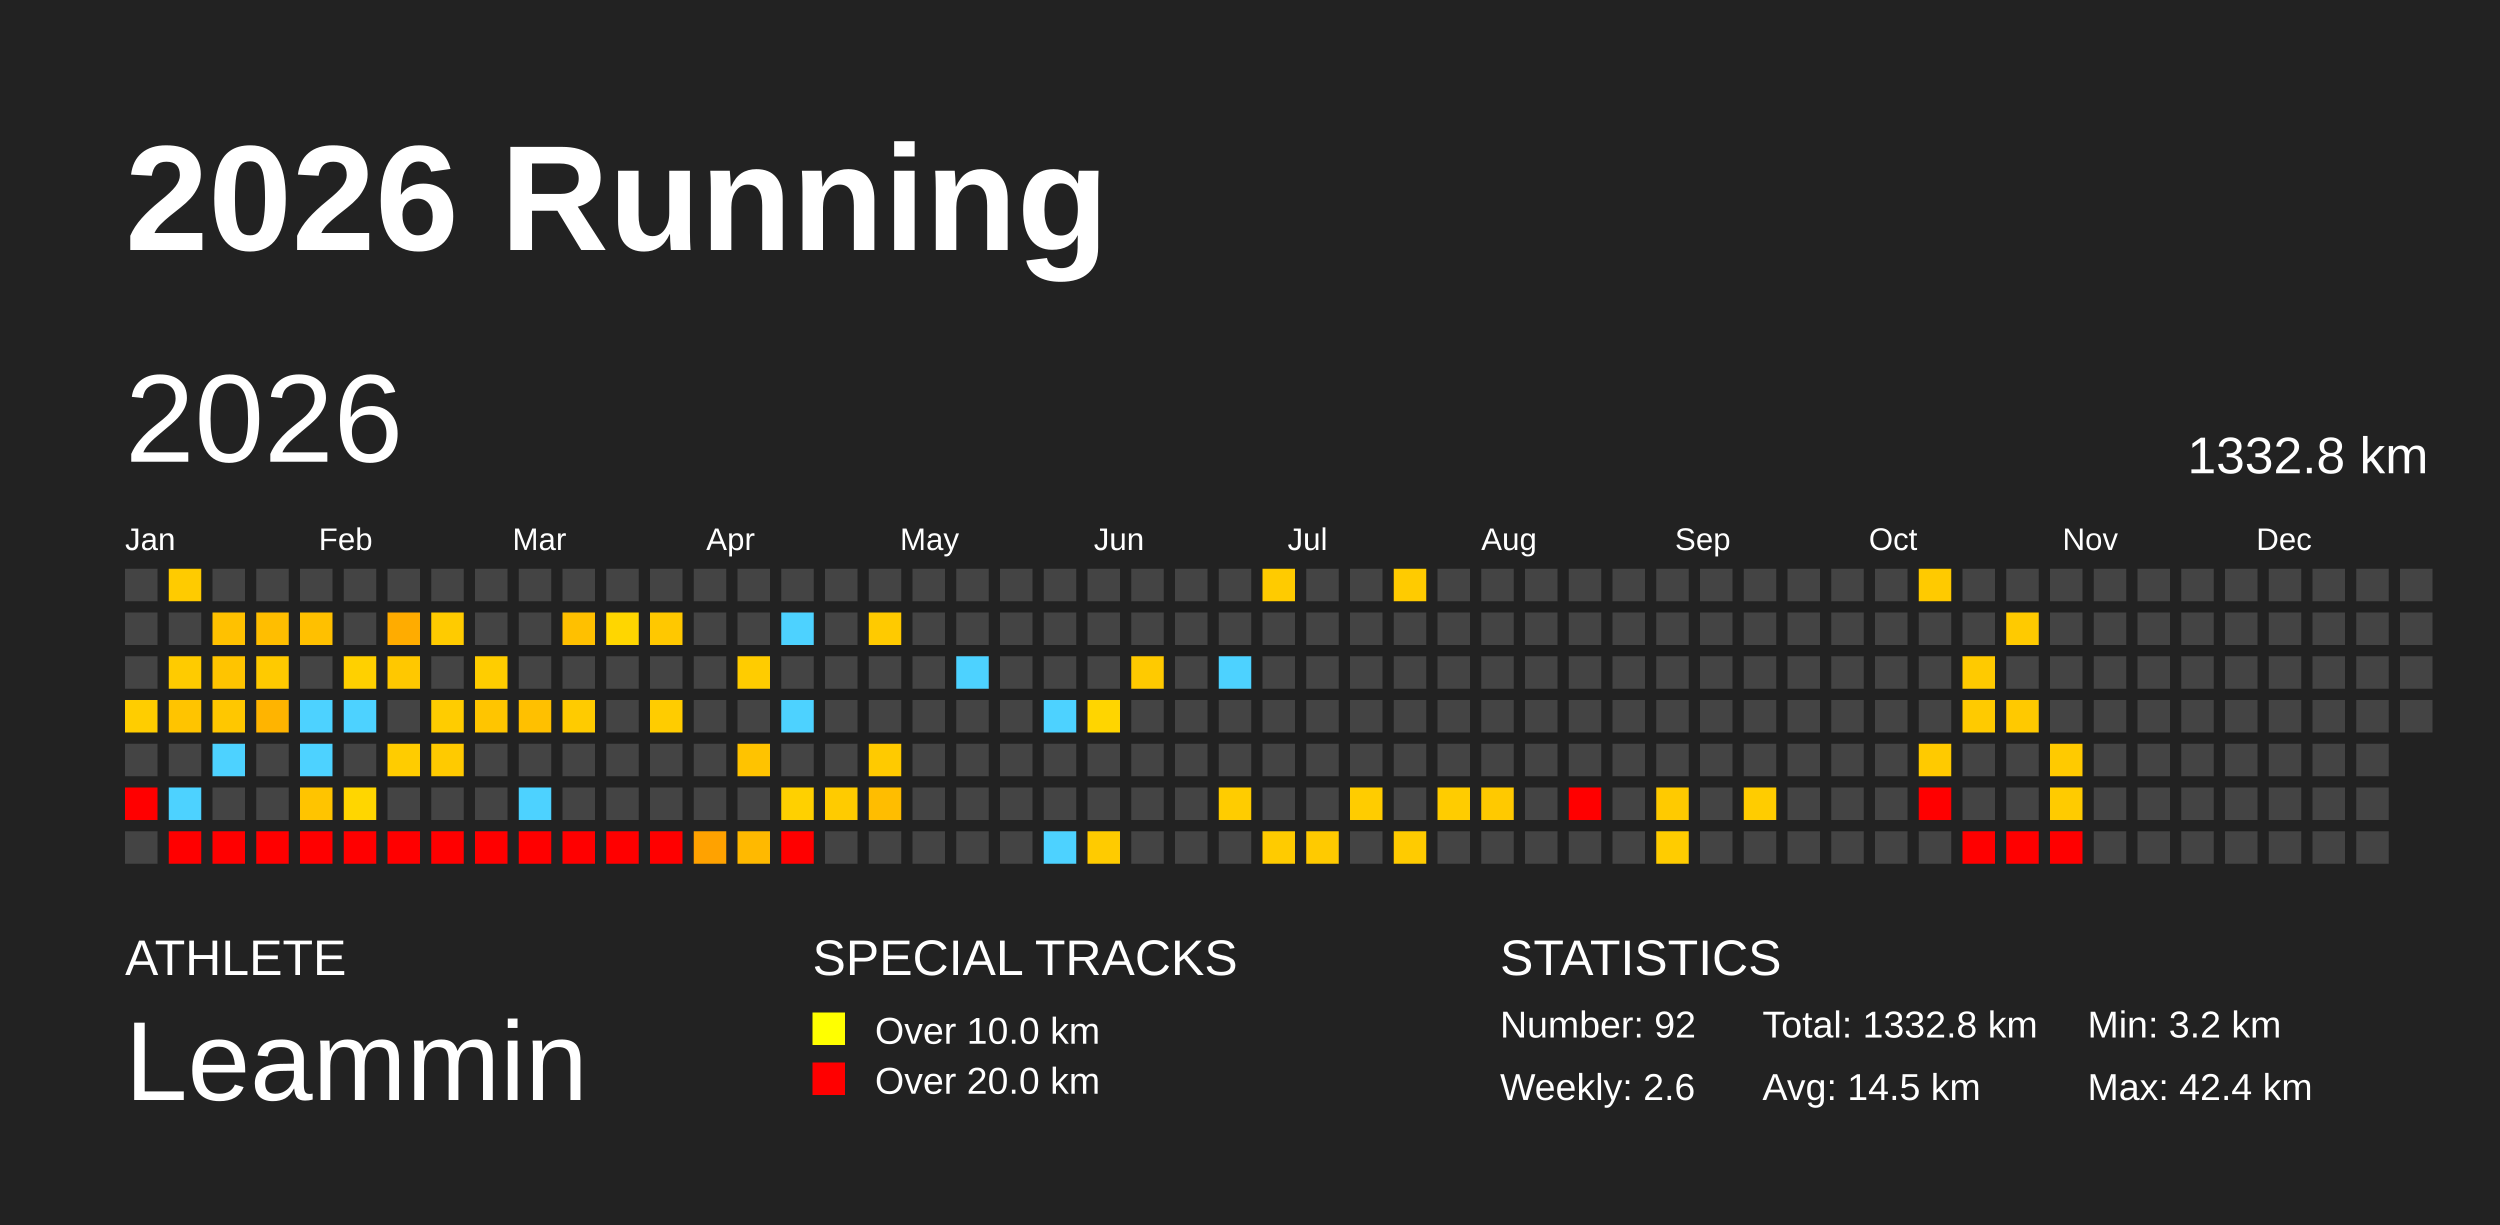
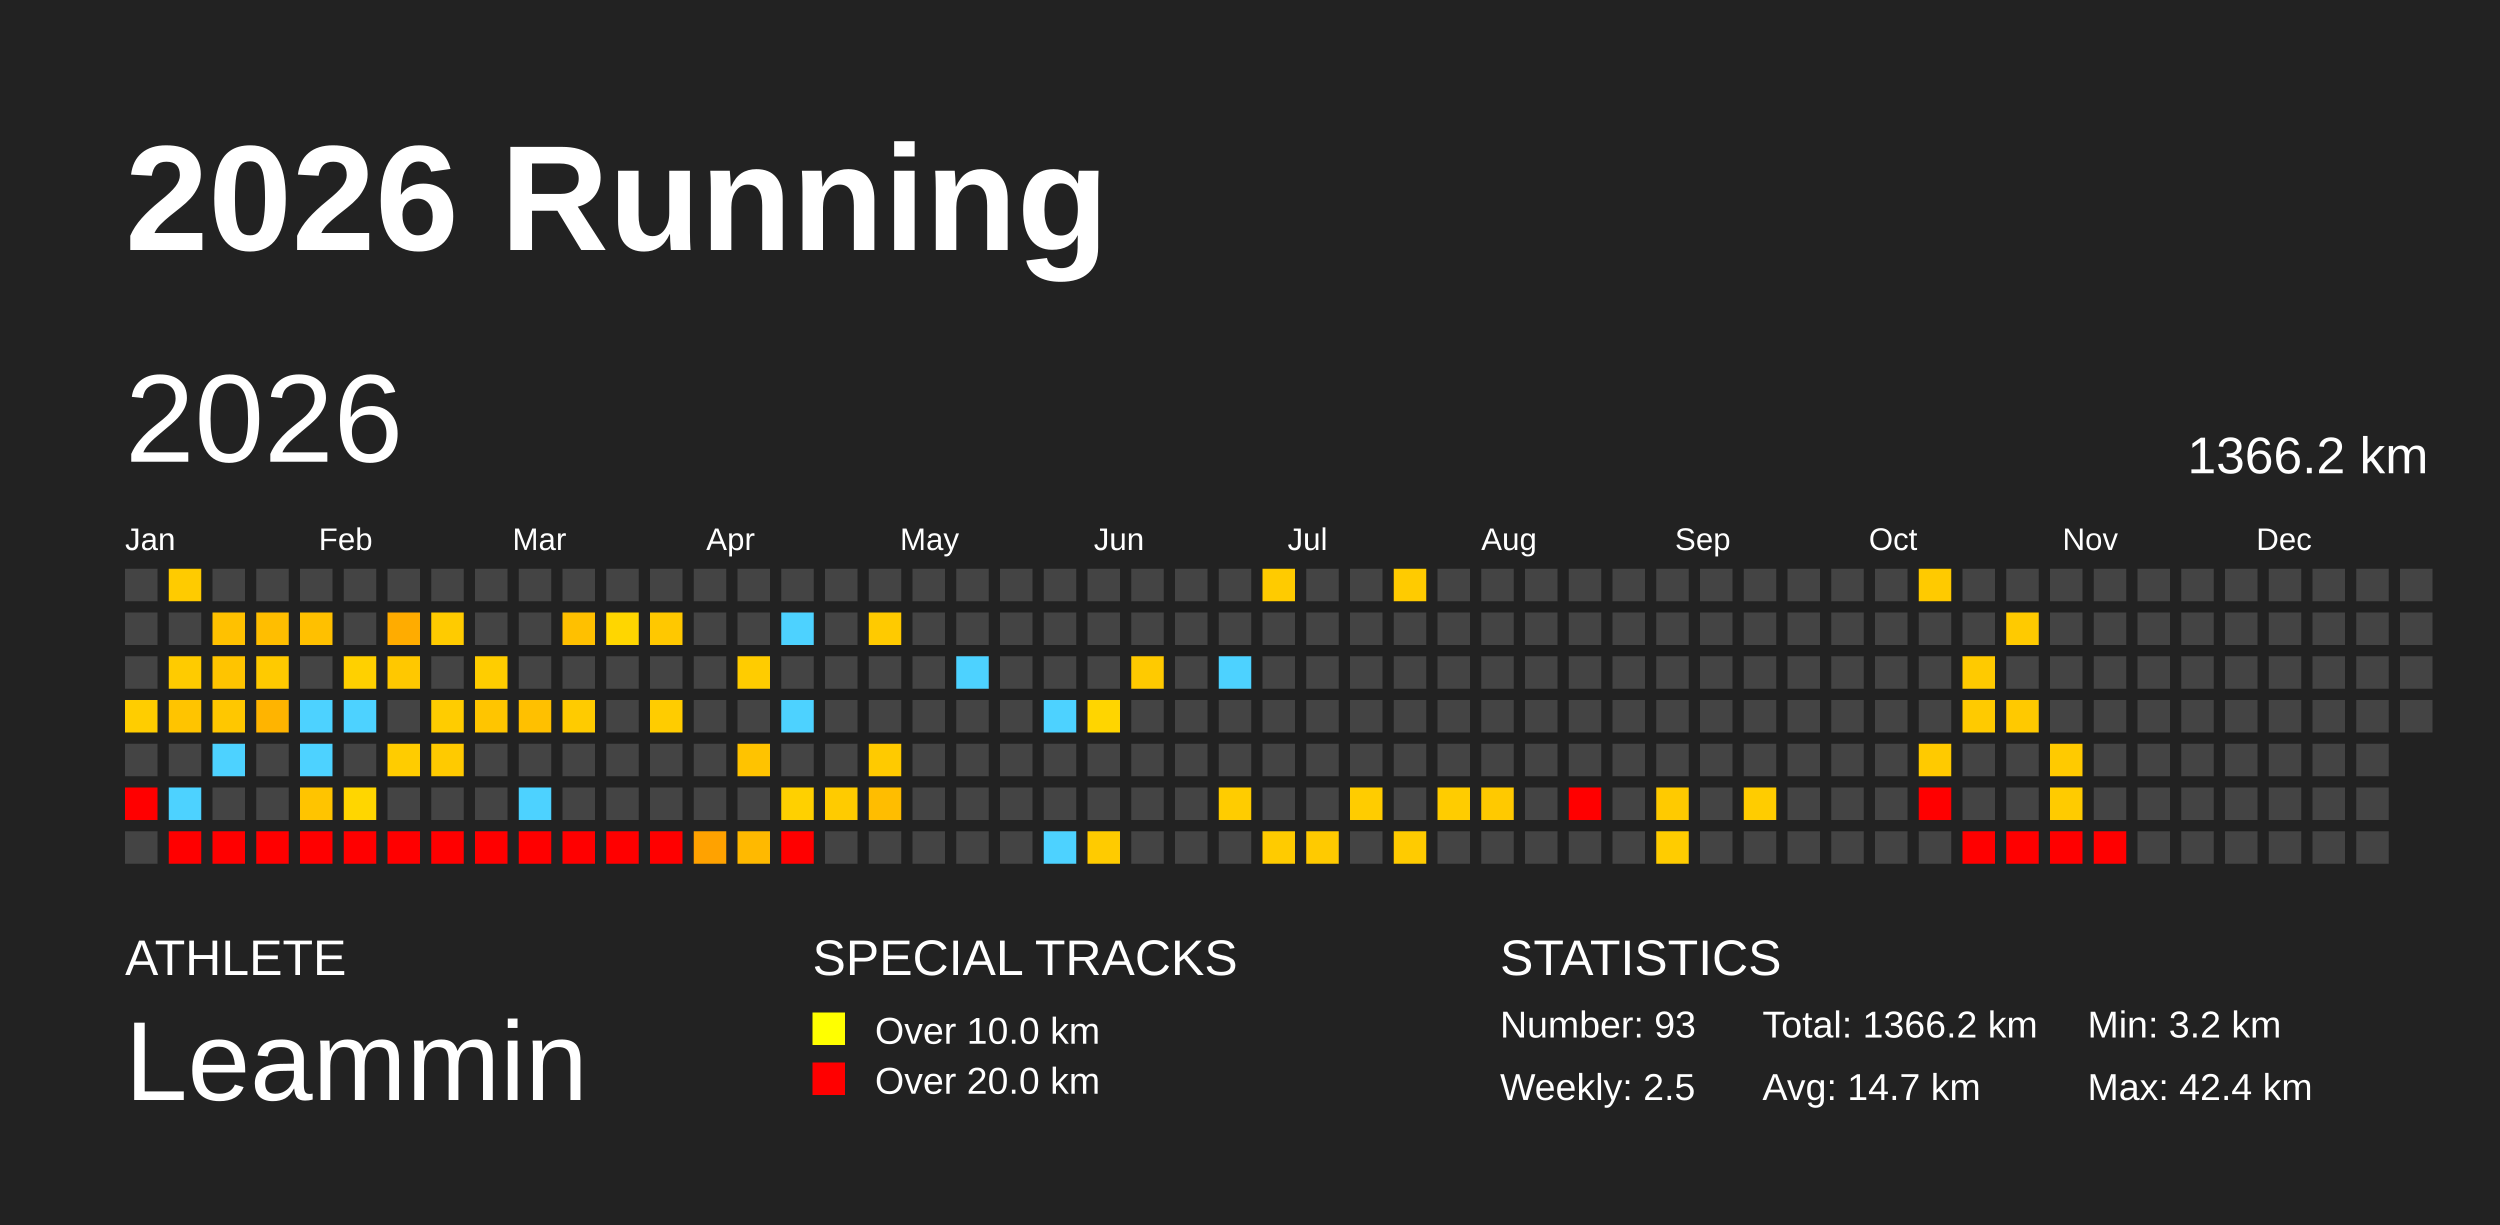
<svg xmlns="http://www.w3.org/2000/svg" baseProfile="full" height="98mm" version="1.1" viewBox="0,0,200,98" width="200mm">
  <defs />
  <rect fill="#222222" height="98" width="200" x="0" y="0" />
  <text fill="#FFFFFF" style="font-size:12px; font-family:Arial; font-weight:bold;" x="10" y="20">2026 Running</text>
  <text fill="#FFFFFF" style="font-size:4px; font-family:Arial" x="10" y="78">ATHLETE</text>
  <text fill="#FFFFFF" style="font-size:9px; font-family:Arial" x="10" y="88">Leammin</text>
  <text fill="#FFFFFF" style="font-size:4px; font-family:Arial" x="65" y="78">SPECIAL TRACKS</text>
  <rect fill="yellow" height="2.6" width="2.6" x="65" y="81" />
  <text fill="#FFFFFF" style="font-size:3px; font-family:Arial" x="70" y="83.5">Over 10.0 km</text>
  <rect fill="red" height="2.6" width="2.6" x="65" y="85" />
  <text fill="#FFFFFF" style="font-size:3px; font-family:Arial" x="70" y="87.5">Over 20.0 km</text>
  <text fill="#FFFFFF" style="font-size:4px; font-family:Arial" x="120" y="78">STATISTICS</text>
-   <text fill="#FFFFFF" style="font-size:3px; font-family:Arial" x="120" y="83">Number: 92</text>
-   <text fill="#FFFFFF" style="font-size:3px; font-family:Arial" x="120" y="88">Weekly: 2.6</text>
-   <text fill="#FFFFFF" style="font-size:3px; font-family:Arial" x="141" y="83">Total: 1332.8 km</text>
-   <text fill="#FFFFFF" style="font-size:3px; font-family:Arial" x="141" y="88">Avg: 14.5 km</text>
+   <text fill="#FFFFFF" style="font-size:3px; font-family:Arial" x="120" y="83">Number: 93</text>
+   <text fill="#FFFFFF" style="font-size:3px; font-family:Arial" x="120" y="88">Weekly: 2.5</text>
+   <text fill="#FFFFFF" style="font-size:3px; font-family:Arial" x="141" y="83">Total: 1366.2 km</text>
+   <text fill="#FFFFFF" style="font-size:3px; font-family:Arial" x="141" y="88">Avg: 14.7 km</text>
  <text fill="#FFFFFF" style="font-size:3px; font-family:Arial" x="167" y="83">Min: 3.2 km</text>
  <text fill="#FFFFFF" style="font-size:3px; font-family:Arial" x="167" y="88">Max: 42.4 km</text>
  <text dominant-baseline="hanging" fill="#FFFFFF" style="font-size:10.0px; font-family:Arial;" x="10" y="30">2026</text>
-   <text dominant-baseline="hanging" fill="#FFFFFF" style="font-size:4.125px; font-family:Arial;" x="175" y="35">1332.8 km</text>
+   <text dominant-baseline="hanging" fill="#FFFFFF" style="font-size:4.125px; font-family:Arial;" x="175" y="35">1366.2 km</text>
  <text fill="#FFFFFF" style="font-size:2.5px; font-family:Arial" x="10.0" y="44">Jan</text>
  <text fill="#FFFFFF" style="font-size:2.5px; font-family:Arial" x="25.5" y="44">Feb</text>
  <text fill="#FFFFFF" style="font-size:2.5px; font-family:Arial" x="41.0" y="44">Mar</text>
  <text fill="#FFFFFF" style="font-size:2.5px; font-family:Arial" x="56.5" y="44">Apr</text>
  <text fill="#FFFFFF" style="font-size:2.5px; font-family:Arial" x="72.0" y="44">May</text>
  <text fill="#FFFFFF" style="font-size:2.5px; font-family:Arial" x="87.5" y="44">Jun</text>
  <text fill="#FFFFFF" style="font-size:2.5px; font-family:Arial" x="103.0" y="44">Jul</text>
  <text fill="#FFFFFF" style="font-size:2.5px; font-family:Arial" x="118.5" y="44">Aug</text>
  <text fill="#FFFFFF" style="font-size:2.5px; font-family:Arial" x="134.0" y="44">Sep</text>
  <text fill="#FFFFFF" style="font-size:2.5px; font-family:Arial" x="149.5" y="44">Oct</text>
  <text fill="#FFFFFF" style="font-size:2.5px; font-family:Arial" x="165.0" y="44">Nov</text>
  <text fill="#FFFFFF" style="font-size:2.5px; font-family:Arial" x="180.5" y="44">Dec</text>
  <rect fill="#444444" height="2.6" width="2.6" x="10.0" y="45.5" />
  <rect fill="#444444" height="2.6" width="2.6" x="10.0" y="49.0" />
  <rect fill="#444444" height="2.6" width="2.6" x="10.0" y="52.5" />
  <rect fill="#ffcd00" height="2.6" width="2.6" x="10.0" y="56.0" />
  <rect fill="#444444" height="2.6" width="2.6" x="10.0" y="59.5" />
  <rect fill="red" height="2.6" width="2.6" x="10.0" y="63.0" />
  <rect fill="#444444" height="2.6" width="2.6" x="10.0" y="66.5" />
  <rect fill="#ffcb00" height="2.6" width="2.6" x="13.5" y="45.5" />
  <rect fill="#444444" height="2.6" width="2.6" x="13.5" y="49.0" />
  <rect fill="#ffcb00" height="2.6" width="2.6" x="13.5" y="52.5" />
  <rect fill="#ffc400" height="2.6" width="2.6" x="13.5" y="56.0" />
  <rect fill="#444444" height="2.6" width="2.6" x="13.5" y="59.5" />
  <rect fill="#4dd2ff" height="2.6" width="2.6" x="13.5" y="63.0" />
  <rect fill="red" height="2.6" width="2.6" x="13.5" y="66.5" />
  <rect fill="#444444" height="2.6" width="2.6" x="17.0" y="45.5" />
  <rect fill="#ffc100" height="2.6" width="2.6" x="17.0" y="49.0" />
  <rect fill="#ffc400" height="2.6" width="2.6" x="17.0" y="52.5" />
  <rect fill="#ffc700" height="2.6" width="2.6" x="17.0" y="56.0" />
  <rect fill="#4dd2ff" height="2.6" width="2.6" x="17.0" y="59.5" />
  <rect fill="#444444" height="2.6" width="2.6" x="17.0" y="63.0" />
  <rect fill="red" height="2.6" width="2.6" x="17.0" y="66.5" />
  <rect fill="#444444" height="2.6" width="2.6" x="20.5" y="45.5" />
  <rect fill="#ffbe00" height="2.6" width="2.6" x="20.5" y="49.0" />
  <rect fill="#ffca00" height="2.6" width="2.6" x="20.5" y="52.5" />
  <rect fill="#ffb400" height="2.6" width="2.6" x="20.5" y="56.0" />
  <rect fill="#444444" height="2.6" width="2.6" x="20.5" y="59.5" />
  <rect fill="#444444" height="2.6" width="2.6" x="20.5" y="63.0" />
  <rect fill="red" height="2.6" width="2.6" x="20.5" y="66.5" />
  <rect fill="#444444" height="2.6" width="2.6" x="24.0" y="45.5" />
  <rect fill="#ffc000" height="2.6" width="2.6" x="24.0" y="49.0" />
  <rect fill="#444444" height="2.6" width="2.6" x="24.0" y="52.5" />
  <rect fill="#4dd2ff" height="2.6" width="2.6" x="24.0" y="56.0" />
  <rect fill="#4dd2ff" height="2.6" width="2.6" x="24.0" y="59.5" />
  <rect fill="#ffc400" height="2.6" width="2.6" x="24.0" y="63.0" />
  <rect fill="red" height="2.6" width="2.6" x="24.0" y="66.5" />
  <rect fill="#444444" height="2.6" width="2.6" x="27.5" y="45.5" />
  <rect fill="#444444" height="2.6" width="2.6" x="27.5" y="49.0" />
  <rect fill="#ffd000" height="2.6" width="2.6" x="27.5" y="52.5" />
  <rect fill="#4dd2ff" height="2.6" width="2.6" x="27.5" y="56.0" />
  <rect fill="#444444" height="2.6" width="2.6" x="27.5" y="59.5" />
  <rect fill="#ffd600" height="2.6" width="2.6" x="27.5" y="63.0" />
  <rect fill="red" height="2.6" width="2.6" x="27.5" y="66.5" />
  <rect fill="#444444" height="2.6" width="2.6" x="31.0" y="45.5" />
  <rect fill="#ffac00" height="2.6" width="2.6" x="31.0" y="49.0" />
  <rect fill="#ffc800" height="2.6" width="2.6" x="31.0" y="52.5" />
  <rect fill="#444444" height="2.6" width="2.6" x="31.0" y="56.0" />
  <rect fill="#ffcc00" height="2.6" width="2.6" x="31.0" y="59.5" />
  <rect fill="#444444" height="2.6" width="2.6" x="31.0" y="63.0" />
  <rect fill="red" height="2.6" width="2.6" x="31.0" y="66.5" />
  <rect fill="#444444" height="2.6" width="2.6" x="34.5" y="45.5" />
  <rect fill="#ffcb00" height="2.6" width="2.6" x="34.5" y="49.0" />
  <rect fill="#444444" height="2.6" width="2.6" x="34.5" y="52.5" />
  <rect fill="#ffcc00" height="2.6" width="2.6" x="34.5" y="56.0" />
  <rect fill="#ffca00" height="2.6" width="2.6" x="34.5" y="59.5" />
  <rect fill="#444444" height="2.6" width="2.6" x="34.5" y="63.0" />
  <rect fill="red" height="2.6" width="2.6" x="34.5" y="66.5" />
  <rect fill="#444444" height="2.6" width="2.6" x="38.0" y="45.5" />
  <rect fill="#444444" height="2.6" width="2.6" x="38.0" y="49.0" />
  <rect fill="#ffcd00" height="2.6" width="2.6" x="38.0" y="52.5" />
  <rect fill="#ffc500" height="2.6" width="2.6" x="38.0" y="56.0" />
  <rect fill="#444444" height="2.6" width="2.6" x="38.0" y="59.5" />
  <rect fill="#444444" height="2.6" width="2.6" x="38.0" y="63.0" />
  <rect fill="red" height="2.6" width="2.6" x="38.0" y="66.5" />
  <rect fill="#444444" height="2.6" width="2.6" x="41.5" y="45.5" />
  <rect fill="#444444" height="2.6" width="2.6" x="41.5" y="49.0" />
  <rect fill="#444444" height="2.6" width="2.6" x="41.5" y="52.5" />
  <rect fill="#ffc000" height="2.6" width="2.6" x="41.5" y="56.0" />
  <rect fill="#444444" height="2.6" width="2.6" x="41.5" y="59.5" />
  <rect fill="#4dd2ff" height="2.6" width="2.6" x="41.5" y="63.0" />
  <rect fill="red" height="2.6" width="2.6" x="41.5" y="66.5" />
  <rect fill="#444444" height="2.6" width="2.6" x="45.0" y="45.5" />
  <rect fill="#ffc000" height="2.6" width="2.6" x="45.0" y="49.0" />
  <rect fill="#444444" height="2.6" width="2.6" x="45.0" y="52.5" />
  <rect fill="#ffcb00" height="2.6" width="2.6" x="45.0" y="56.0" />
  <rect fill="#444444" height="2.6" width="2.6" x="45.0" y="59.5" />
  <rect fill="#444444" height="2.6" width="2.6" x="45.0" y="63.0" />
  <rect fill="red" height="2.6" width="2.6" x="45.0" y="66.5" />
  <rect fill="#444444" height="2.6" width="2.6" x="48.5" y="45.5" />
  <rect fill="#ffd600" height="2.6" width="2.6" x="48.5" y="49.0" />
  <rect fill="#444444" height="2.6" width="2.6" x="48.5" y="52.5" />
  <rect fill="#444444" height="2.6" width="2.6" x="48.5" y="56.0" />
  <rect fill="#444444" height="2.6" width="2.6" x="48.5" y="59.5" />
  <rect fill="#444444" height="2.6" width="2.6" x="48.5" y="63.0" />
  <rect fill="red" height="2.6" width="2.6" x="48.5" y="66.5" />
  <rect fill="#444444" height="2.6" width="2.6" x="52.0" y="45.5" />
  <rect fill="#ffc800" height="2.6" width="2.6" x="52.0" y="49.0" />
  <rect fill="#444444" height="2.6" width="2.6" x="52.0" y="52.5" />
  <rect fill="#ffcc00" height="2.6" width="2.6" x="52.0" y="56.0" />
  <rect fill="#444444" height="2.6" width="2.6" x="52.0" y="59.5" />
  <rect fill="#444444" height="2.6" width="2.6" x="52.0" y="63.0" />
  <rect fill="red" height="2.6" width="2.6" x="52.0" y="66.5" />
  <rect fill="#444444" height="2.6" width="2.6" x="55.5" y="45.5" />
  <rect fill="#444444" height="2.6" width="2.6" x="55.5" y="49.0" />
  <rect fill="#444444" height="2.6" width="2.6" x="55.5" y="52.5" />
  <rect fill="#444444" height="2.6" width="2.6" x="55.5" y="56.0" />
  <rect fill="#444444" height="2.6" width="2.6" x="55.5" y="59.5" />
  <rect fill="#444444" height="2.6" width="2.6" x="55.5" y="63.0" />
  <rect fill="#ffa200" height="2.6" width="2.6" x="55.5" y="66.5" />
  <rect fill="#444444" height="2.6" width="2.6" x="59.0" y="45.5" />
  <rect fill="#444444" height="2.6" width="2.6" x="59.0" y="49.0" />
  <rect fill="#ffcc00" height="2.6" width="2.6" x="59.0" y="52.5" />
  <rect fill="#444444" height="2.6" width="2.6" x="59.0" y="56.0" />
  <rect fill="#ffc300" height="2.6" width="2.6" x="59.0" y="59.5" />
  <rect fill="#444444" height="2.6" width="2.6" x="59.0" y="63.0" />
  <rect fill="#ffb900" height="2.6" width="2.6" x="59.0" y="66.5" />
  <rect fill="#444444" height="2.6" width="2.6" x="62.5" y="45.5" />
  <rect fill="#4dd2ff" height="2.6" width="2.6" x="62.5" y="49.0" />
  <rect fill="#444444" height="2.6" width="2.6" x="62.5" y="52.5" />
  <rect fill="#4dd2ff" height="2.6" width="2.6" x="62.5" y="56.0" />
  <rect fill="#444444" height="2.6" width="2.6" x="62.5" y="59.5" />
  <rect fill="#ffd000" height="2.6" width="2.6" x="62.5" y="63.0" />
  <rect fill="red" height="2.6" width="2.6" x="62.5" y="66.5" />
  <rect fill="#444444" height="2.6" width="2.6" x="66.0" y="45.5" />
  <rect fill="#444444" height="2.6" width="2.6" x="66.0" y="49.0" />
  <rect fill="#444444" height="2.6" width="2.6" x="66.0" y="52.5" />
  <rect fill="#444444" height="2.6" width="2.6" x="66.0" y="56.0" />
  <rect fill="#444444" height="2.6" width="2.6" x="66.0" y="59.5" />
  <rect fill="#ffcb00" height="2.6" width="2.6" x="66.0" y="63.0" />
  <rect fill="#444444" height="2.6" width="2.6" x="66.0" y="66.5" />
  <rect fill="#444444" height="2.6" width="2.6" x="69.5" y="45.5" />
  <rect fill="#ffca00" height="2.6" width="2.6" x="69.5" y="49.0" />
  <rect fill="#444444" height="2.6" width="2.6" x="69.5" y="52.5" />
  <rect fill="#444444" height="2.6" width="2.6" x="69.5" y="56.0" />
  <rect fill="#ffca00" height="2.6" width="2.6" x="69.5" y="59.5" />
  <rect fill="#ffbd00" height="2.6" width="2.6" x="69.5" y="63.0" />
  <rect fill="#444444" height="2.6" width="2.6" x="69.5" y="66.5" />
  <rect fill="#444444" height="2.6" width="2.6" x="73.0" y="45.5" />
  <rect fill="#444444" height="2.6" width="2.6" x="73.0" y="49.0" />
  <rect fill="#444444" height="2.6" width="2.6" x="73.0" y="52.5" />
  <rect fill="#444444" height="2.6" width="2.6" x="73.0" y="56.0" />
  <rect fill="#444444" height="2.6" width="2.6" x="73.0" y="59.5" />
  <rect fill="#444444" height="2.6" width="2.6" x="73.0" y="63.0" />
  <rect fill="#444444" height="2.6" width="2.6" x="73.0" y="66.5" />
  <rect fill="#444444" height="2.6" width="2.6" x="76.5" y="45.5" />
  <rect fill="#444444" height="2.6" width="2.6" x="76.5" y="49.0" />
  <rect fill="#4dd2ff" height="2.6" width="2.6" x="76.5" y="52.5" />
  <rect fill="#444444" height="2.6" width="2.6" x="76.5" y="56.0" />
  <rect fill="#444444" height="2.6" width="2.6" x="76.5" y="59.5" />
  <rect fill="#444444" height="2.6" width="2.6" x="76.5" y="63.0" />
  <rect fill="#444444" height="2.6" width="2.6" x="76.5" y="66.5" />
  <rect fill="#444444" height="2.6" width="2.6" x="80.0" y="45.5" />
  <rect fill="#444444" height="2.6" width="2.6" x="80.0" y="49.0" />
  <rect fill="#444444" height="2.6" width="2.6" x="80.0" y="52.5" />
  <rect fill="#444444" height="2.6" width="2.6" x="80.0" y="56.0" />
  <rect fill="#444444" height="2.6" width="2.6" x="80.0" y="59.5" />
  <rect fill="#444444" height="2.6" width="2.6" x="80.0" y="63.0" />
  <rect fill="#444444" height="2.6" width="2.6" x="80.0" y="66.5" />
  <rect fill="#444444" height="2.6" width="2.6" x="83.5" y="45.5" />
  <rect fill="#444444" height="2.6" width="2.6" x="83.5" y="49.0" />
  <rect fill="#444444" height="2.6" width="2.6" x="83.5" y="52.5" />
  <rect fill="#4dd2ff" height="2.6" width="2.6" x="83.5" y="56.0" />
  <rect fill="#444444" height="2.6" width="2.6" x="83.5" y="59.5" />
  <rect fill="#444444" height="2.6" width="2.6" x="83.5" y="63.0" />
  <rect fill="#4dd2ff" height="2.6" width="2.6" x="83.5" y="66.5" />
  <rect fill="#444444" height="2.6" width="2.6" x="87.0" y="45.5" />
  <rect fill="#444444" height="2.6" width="2.6" x="87.0" y="49.0" />
  <rect fill="#444444" height="2.6" width="2.6" x="87.0" y="52.5" />
  <rect fill="#ffd500" height="2.6" width="2.6" x="87.0" y="56.0" />
  <rect fill="#444444" height="2.6" width="2.6" x="87.0" y="59.5" />
  <rect fill="#444444" height="2.6" width="2.6" x="87.0" y="63.0" />
  <rect fill="#ffcb00" height="2.6" width="2.6" x="87.0" y="66.5" />
  <rect fill="#444444" height="2.6" width="2.6" x="90.5" y="45.5" />
  <rect fill="#444444" height="2.6" width="2.6" x="90.5" y="49.0" />
  <rect fill="#ffca00" height="2.6" width="2.6" x="90.5" y="52.5" />
  <rect fill="#444444" height="2.6" width="2.6" x="90.5" y="56.0" />
  <rect fill="#444444" height="2.6" width="2.6" x="90.5" y="59.5" />
  <rect fill="#444444" height="2.6" width="2.6" x="90.5" y="63.0" />
  <rect fill="#444444" height="2.6" width="2.6" x="90.5" y="66.5" />
  <rect fill="#444444" height="2.6" width="2.6" x="94.0" y="45.5" />
  <rect fill="#444444" height="2.6" width="2.6" x="94.0" y="49.0" />
  <rect fill="#444444" height="2.6" width="2.6" x="94.0" y="52.5" />
  <rect fill="#444444" height="2.6" width="2.6" x="94.0" y="56.0" />
  <rect fill="#444444" height="2.6" width="2.6" x="94.0" y="59.5" />
  <rect fill="#444444" height="2.6" width="2.6" x="94.0" y="63.0" />
  <rect fill="#444444" height="2.6" width="2.6" x="94.0" y="66.5" />
  <rect fill="#444444" height="2.6" width="2.6" x="97.5" y="45.5" />
  <rect fill="#444444" height="2.6" width="2.6" x="97.5" y="49.0" />
  <rect fill="#4dd2ff" height="2.6" width="2.6" x="97.5" y="52.5" />
  <rect fill="#444444" height="2.6" width="2.6" x="97.5" y="56.0" />
  <rect fill="#444444" height="2.6" width="2.6" x="97.5" y="59.5" />
  <rect fill="#ffcc00" height="2.6" width="2.6" x="97.5" y="63.0" />
  <rect fill="#444444" height="2.6" width="2.6" x="97.5" y="66.5" />
  <rect fill="#ffcb00" height="2.6" width="2.6" x="101.0" y="45.5" />
  <rect fill="#444444" height="2.6" width="2.6" x="101.0" y="49.0" />
  <rect fill="#444444" height="2.6" width="2.6" x="101.0" y="52.5" />
  <rect fill="#444444" height="2.6" width="2.6" x="101.0" y="56.0" />
  <rect fill="#444444" height="2.6" width="2.6" x="101.0" y="59.5" />
  <rect fill="#444444" height="2.6" width="2.6" x="101.0" y="63.0" />
  <rect fill="#ffcb00" height="2.6" width="2.6" x="101.0" y="66.5" />
  <rect fill="#444444" height="2.6" width="2.6" x="104.5" y="45.5" />
  <rect fill="#444444" height="2.6" width="2.6" x="104.5" y="49.0" />
  <rect fill="#444444" height="2.6" width="2.6" x="104.5" y="52.5" />
  <rect fill="#444444" height="2.6" width="2.6" x="104.5" y="56.0" />
  <rect fill="#444444" height="2.6" width="2.6" x="104.5" y="59.5" />
  <rect fill="#444444" height="2.6" width="2.6" x="104.5" y="63.0" />
  <rect fill="#ffca00" height="2.6" width="2.6" x="104.5" y="66.5" />
  <rect fill="#444444" height="2.6" width="2.6" x="108.0" y="45.5" />
  <rect fill="#444444" height="2.6" width="2.6" x="108.0" y="49.0" />
  <rect fill="#444444" height="2.6" width="2.6" x="108.0" y="52.5" />
  <rect fill="#444444" height="2.6" width="2.6" x="108.0" y="56.0" />
  <rect fill="#444444" height="2.6" width="2.6" x="108.0" y="59.5" />
  <rect fill="#ffcc00" height="2.6" width="2.6" x="108.0" y="63.0" />
  <rect fill="#444444" height="2.6" width="2.6" x="108.0" y="66.5" />
  <rect fill="#ffcb00" height="2.6" width="2.6" x="111.5" y="45.5" />
  <rect fill="#444444" height="2.6" width="2.6" x="111.5" y="49.0" />
  <rect fill="#444444" height="2.6" width="2.6" x="111.5" y="52.5" />
  <rect fill="#444444" height="2.6" width="2.6" x="111.5" y="56.0" />
  <rect fill="#444444" height="2.6" width="2.6" x="111.5" y="59.5" />
  <rect fill="#444444" height="2.6" width="2.6" x="111.5" y="63.0" />
  <rect fill="#ffcb00" height="2.6" width="2.6" x="111.5" y="66.5" />
  <rect fill="#444444" height="2.6" width="2.6" x="115.0" y="45.5" />
  <rect fill="#444444" height="2.6" width="2.6" x="115.0" y="49.0" />
  <rect fill="#444444" height="2.6" width="2.6" x="115.0" y="52.5" />
  <rect fill="#444444" height="2.6" width="2.6" x="115.0" y="56.0" />
  <rect fill="#444444" height="2.6" width="2.6" x="115.0" y="59.5" />
  <rect fill="#ffcc00" height="2.6" width="2.6" x="115.0" y="63.0" />
  <rect fill="#444444" height="2.6" width="2.6" x="115.0" y="66.5" />
  <rect fill="#444444" height="2.6" width="2.6" x="118.5" y="45.5" />
  <rect fill="#444444" height="2.6" width="2.6" x="118.5" y="49.0" />
  <rect fill="#444444" height="2.6" width="2.6" x="118.5" y="52.5" />
  <rect fill="#444444" height="2.6" width="2.6" x="118.5" y="56.0" />
  <rect fill="#444444" height="2.6" width="2.6" x="118.5" y="59.5" />
  <rect fill="#ffc900" height="2.6" width="2.6" x="118.5" y="63.0" />
  <rect fill="#444444" height="2.6" width="2.6" x="118.5" y="66.5" />
  <rect fill="#444444" height="2.6" width="2.6" x="122.0" y="45.5" />
  <rect fill="#444444" height="2.6" width="2.6" x="122.0" y="49.0" />
  <rect fill="#444444" height="2.6" width="2.6" x="122.0" y="52.5" />
  <rect fill="#444444" height="2.6" width="2.6" x="122.0" y="56.0" />
  <rect fill="#444444" height="2.6" width="2.6" x="122.0" y="59.5" />
  <rect fill="#444444" height="2.6" width="2.6" x="122.0" y="63.0" />
  <rect fill="#444444" height="2.6" width="2.6" x="122.0" y="66.5" />
  <rect fill="#444444" height="2.6" width="2.6" x="125.5" y="45.5" />
  <rect fill="#444444" height="2.6" width="2.6" x="125.5" y="49.0" />
  <rect fill="#444444" height="2.6" width="2.6" x="125.5" y="52.5" />
  <rect fill="#444444" height="2.6" width="2.6" x="125.5" y="56.0" />
  <rect fill="#444444" height="2.6" width="2.6" x="125.5" y="59.5" />
  <rect fill="red" height="2.6" width="2.6" x="125.5" y="63.0" />
  <rect fill="#444444" height="2.6" width="2.6" x="125.5" y="66.5" />
  <rect fill="#444444" height="2.6" width="2.6" x="129.0" y="45.5" />
  <rect fill="#444444" height="2.6" width="2.6" x="129.0" y="49.0" />
  <rect fill="#444444" height="2.6" width="2.6" x="129.0" y="52.5" />
  <rect fill="#444444" height="2.6" width="2.6" x="129.0" y="56.0" />
  <rect fill="#444444" height="2.6" width="2.6" x="129.0" y="59.5" />
  <rect fill="#444444" height="2.6" width="2.6" x="129.0" y="63.0" />
  <rect fill="#444444" height="2.6" width="2.6" x="129.0" y="66.5" />
  <rect fill="#444444" height="2.6" width="2.6" x="132.5" y="45.5" />
  <rect fill="#444444" height="2.6" width="2.6" x="132.5" y="49.0" />
  <rect fill="#444444" height="2.6" width="2.6" x="132.5" y="52.5" />
  <rect fill="#444444" height="2.6" width="2.6" x="132.5" y="56.0" />
  <rect fill="#444444" height="2.6" width="2.6" x="132.5" y="59.5" />
  <rect fill="#ffca00" height="2.6" width="2.6" x="132.5" y="63.0" />
  <rect fill="#ffcc00" height="2.6" width="2.6" x="132.5" y="66.5" />
  <rect fill="#444444" height="2.6" width="2.6" x="136.0" y="45.5" />
  <rect fill="#444444" height="2.6" width="2.6" x="136.0" y="49.0" />
  <rect fill="#444444" height="2.6" width="2.6" x="136.0" y="52.5" />
  <rect fill="#444444" height="2.6" width="2.6" x="136.0" y="56.0" />
  <rect fill="#444444" height="2.6" width="2.6" x="136.0" y="59.5" />
  <rect fill="#444444" height="2.6" width="2.6" x="136.0" y="63.0" />
  <rect fill="#444444" height="2.6" width="2.6" x="136.0" y="66.5" />
  <rect fill="#444444" height="2.6" width="2.6" x="139.5" y="45.5" />
  <rect fill="#444444" height="2.6" width="2.6" x="139.5" y="49.0" />
  <rect fill="#444444" height="2.6" width="2.6" x="139.5" y="52.5" />
  <rect fill="#444444" height="2.6" width="2.6" x="139.5" y="56.0" />
  <rect fill="#444444" height="2.6" width="2.6" x="139.5" y="59.5" />
  <rect fill="#ffcc00" height="2.6" width="2.6" x="139.5" y="63.0" />
  <rect fill="#444444" height="2.6" width="2.6" x="139.5" y="66.5" />
  <rect fill="#444444" height="2.6" width="2.6" x="143.0" y="45.5" />
  <rect fill="#444444" height="2.6" width="2.6" x="143.0" y="49.0" />
  <rect fill="#444444" height="2.6" width="2.6" x="143.0" y="52.5" />
  <rect fill="#444444" height="2.6" width="2.6" x="143.0" y="56.0" />
  <rect fill="#444444" height="2.6" width="2.6" x="143.0" y="59.5" />
  <rect fill="#444444" height="2.6" width="2.6" x="143.0" y="63.0" />
  <rect fill="#444444" height="2.6" width="2.6" x="143.0" y="66.5" />
  <rect fill="#444444" height="2.6" width="2.6" x="146.5" y="45.5" />
  <rect fill="#444444" height="2.6" width="2.6" x="146.5" y="49.0" />
  <rect fill="#444444" height="2.6" width="2.6" x="146.5" y="52.5" />
  <rect fill="#444444" height="2.6" width="2.6" x="146.5" y="56.0" />
  <rect fill="#444444" height="2.6" width="2.6" x="146.5" y="59.5" />
  <rect fill="#444444" height="2.6" width="2.6" x="146.5" y="63.0" />
  <rect fill="#444444" height="2.6" width="2.6" x="146.5" y="66.5" />
  <rect fill="#444444" height="2.6" width="2.6" x="150.0" y="45.5" />
  <rect fill="#444444" height="2.6" width="2.6" x="150.0" y="49.0" />
  <rect fill="#444444" height="2.6" width="2.6" x="150.0" y="52.5" />
  <rect fill="#444444" height="2.6" width="2.6" x="150.0" y="56.0" />
  <rect fill="#444444" height="2.6" width="2.6" x="150.0" y="59.5" />
  <rect fill="#444444" height="2.6" width="2.6" x="150.0" y="63.0" />
  <rect fill="#444444" height="2.6" width="2.6" x="150.0" y="66.5" />
  <rect fill="#ffca00" height="2.6" width="2.6" x="153.5" y="45.5" />
  <rect fill="#444444" height="2.6" width="2.6" x="153.5" y="49.0" />
  <rect fill="#444444" height="2.6" width="2.6" x="153.5" y="52.5" />
  <rect fill="#444444" height="2.6" width="2.6" x="153.5" y="56.0" />
  <rect fill="#ffca00" height="2.6" width="2.6" x="153.5" y="59.5" />
  <rect fill="red" height="2.6" width="2.6" x="153.5" y="63.0" />
  <rect fill="#444444" height="2.6" width="2.6" x="153.5" y="66.5" />
  <rect fill="#444444" height="2.6" width="2.6" x="157.0" y="45.5" />
  <rect fill="#444444" height="2.6" width="2.6" x="157.0" y="49.0" />
  <rect fill="#ffca00" height="2.6" width="2.6" x="157.0" y="52.5" />
  <rect fill="#ffca00" height="2.6" width="2.6" x="157.0" y="56.0" />
  <rect fill="#444444" height="2.6" width="2.6" x="157.0" y="59.5" />
  <rect fill="#444444" height="2.6" width="2.6" x="157.0" y="63.0" />
  <rect fill="red" height="2.6" width="2.6" x="157.0" y="66.5" />
  <rect fill="#444444" height="2.6" width="2.6" x="160.5" y="45.5" />
  <rect fill="#ffca00" height="2.6" width="2.6" x="160.5" y="49.0" />
  <rect fill="#444444" height="2.6" width="2.6" x="160.5" y="52.5" />
  <rect fill="#ffc900" height="2.6" width="2.6" x="160.5" y="56.0" />
  <rect fill="#444444" height="2.6" width="2.6" x="160.5" y="59.5" />
  <rect fill="#444444" height="2.6" width="2.6" x="160.5" y="63.0" />
  <rect fill="red" height="2.6" width="2.6" x="160.5" y="66.5" />
  <rect fill="#444444" height="2.6" width="2.6" x="164.0" y="45.5" />
  <rect fill="#444444" height="2.6" width="2.6" x="164.0" y="49.0" />
  <rect fill="#444444" height="2.6" width="2.6" x="164.0" y="52.5" />
  <rect fill="#444444" height="2.6" width="2.6" x="164.0" y="56.0" />
  <rect fill="#ffca00" height="2.6" width="2.6" x="164.0" y="59.5" />
  <rect fill="#ffcb00" height="2.6" width="2.6" x="164.0" y="63.0" />
  <rect fill="red" height="2.6" width="2.6" x="164.0" y="66.5" />
  <rect fill="#444444" height="2.6" width="2.6" x="167.5" y="45.5" />
  <rect fill="#444444" height="2.6" width="2.6" x="167.5" y="49.0" />
  <rect fill="#444444" height="2.6" width="2.6" x="167.5" y="52.5" />
  <rect fill="#444444" height="2.6" width="2.6" x="167.5" y="56.0" />
  <rect fill="#444444" height="2.6" width="2.6" x="167.5" y="59.5" />
  <rect fill="#444444" height="2.6" width="2.6" x="167.5" y="63.0" />
-   <rect fill="#444444" height="2.6" width="2.6" x="167.5" y="66.5" />
+   <rect fill="red" height="2.6" width="2.6" x="167.5" y="66.5" />
  <rect fill="#444444" height="2.6" width="2.6" x="171.0" y="45.5" />
  <rect fill="#444444" height="2.6" width="2.6" x="171.0" y="49.0" />
  <rect fill="#444444" height="2.6" width="2.6" x="171.0" y="52.5" />
  <rect fill="#444444" height="2.6" width="2.6" x="171.0" y="56.0" />
  <rect fill="#444444" height="2.6" width="2.6" x="171.0" y="59.5" />
  <rect fill="#444444" height="2.6" width="2.6" x="171.0" y="63.0" />
  <rect fill="#444444" height="2.6" width="2.6" x="171.0" y="66.5" />
  <rect fill="#444444" height="2.6" width="2.6" x="174.5" y="45.5" />
  <rect fill="#444444" height="2.6" width="2.6" x="174.5" y="49.0" />
  <rect fill="#444444" height="2.6" width="2.6" x="174.5" y="52.5" />
  <rect fill="#444444" height="2.6" width="2.6" x="174.5" y="56.0" />
  <rect fill="#444444" height="2.6" width="2.6" x="174.5" y="59.5" />
  <rect fill="#444444" height="2.6" width="2.6" x="174.5" y="63.0" />
  <rect fill="#444444" height="2.6" width="2.6" x="174.5" y="66.5" />
  <rect fill="#444444" height="2.6" width="2.6" x="178.0" y="45.5" />
  <rect fill="#444444" height="2.6" width="2.6" x="178.0" y="49.0" />
  <rect fill="#444444" height="2.6" width="2.6" x="178.0" y="52.5" />
  <rect fill="#444444" height="2.6" width="2.6" x="178.0" y="56.0" />
  <rect fill="#444444" height="2.6" width="2.6" x="178.0" y="59.5" />
  <rect fill="#444444" height="2.6" width="2.6" x="178.0" y="63.0" />
  <rect fill="#444444" height="2.6" width="2.6" x="178.0" y="66.5" />
  <rect fill="#444444" height="2.6" width="2.6" x="181.5" y="45.5" />
  <rect fill="#444444" height="2.6" width="2.6" x="181.5" y="49.0" />
  <rect fill="#444444" height="2.6" width="2.6" x="181.5" y="52.5" />
  <rect fill="#444444" height="2.6" width="2.6" x="181.5" y="56.0" />
  <rect fill="#444444" height="2.6" width="2.6" x="181.5" y="59.5" />
  <rect fill="#444444" height="2.6" width="2.6" x="181.5" y="63.0" />
  <rect fill="#444444" height="2.6" width="2.6" x="181.5" y="66.5" />
  <rect fill="#444444" height="2.6" width="2.6" x="185.0" y="45.5" />
  <rect fill="#444444" height="2.6" width="2.6" x="185.0" y="49.0" />
  <rect fill="#444444" height="2.6" width="2.6" x="185.0" y="52.5" />
  <rect fill="#444444" height="2.6" width="2.6" x="185.0" y="56.0" />
  <rect fill="#444444" height="2.6" width="2.6" x="185.0" y="59.5" />
  <rect fill="#444444" height="2.6" width="2.6" x="185.0" y="63.0" />
  <rect fill="#444444" height="2.6" width="2.6" x="185.0" y="66.5" />
  <rect fill="#444444" height="2.6" width="2.6" x="188.5" y="45.5" />
  <rect fill="#444444" height="2.6" width="2.6" x="188.5" y="49.0" />
  <rect fill="#444444" height="2.6" width="2.6" x="188.5" y="52.5" />
  <rect fill="#444444" height="2.6" width="2.6" x="188.5" y="56.0" />
  <rect fill="#444444" height="2.6" width="2.6" x="188.5" y="59.5" />
  <rect fill="#444444" height="2.6" width="2.6" x="188.5" y="63.0" />
  <rect fill="#444444" height="2.6" width="2.6" x="188.5" y="66.5" />
  <rect fill="#444444" height="2.6" width="2.6" x="192.0" y="45.5" />
  <rect fill="#444444" height="2.6" width="2.6" x="192.0" y="49.0" />
  <rect fill="#444444" height="2.6" width="2.6" x="192.0" y="52.5" />
  <rect fill="#444444" height="2.6" width="2.6" x="192.0" y="56.0" />
</svg>
